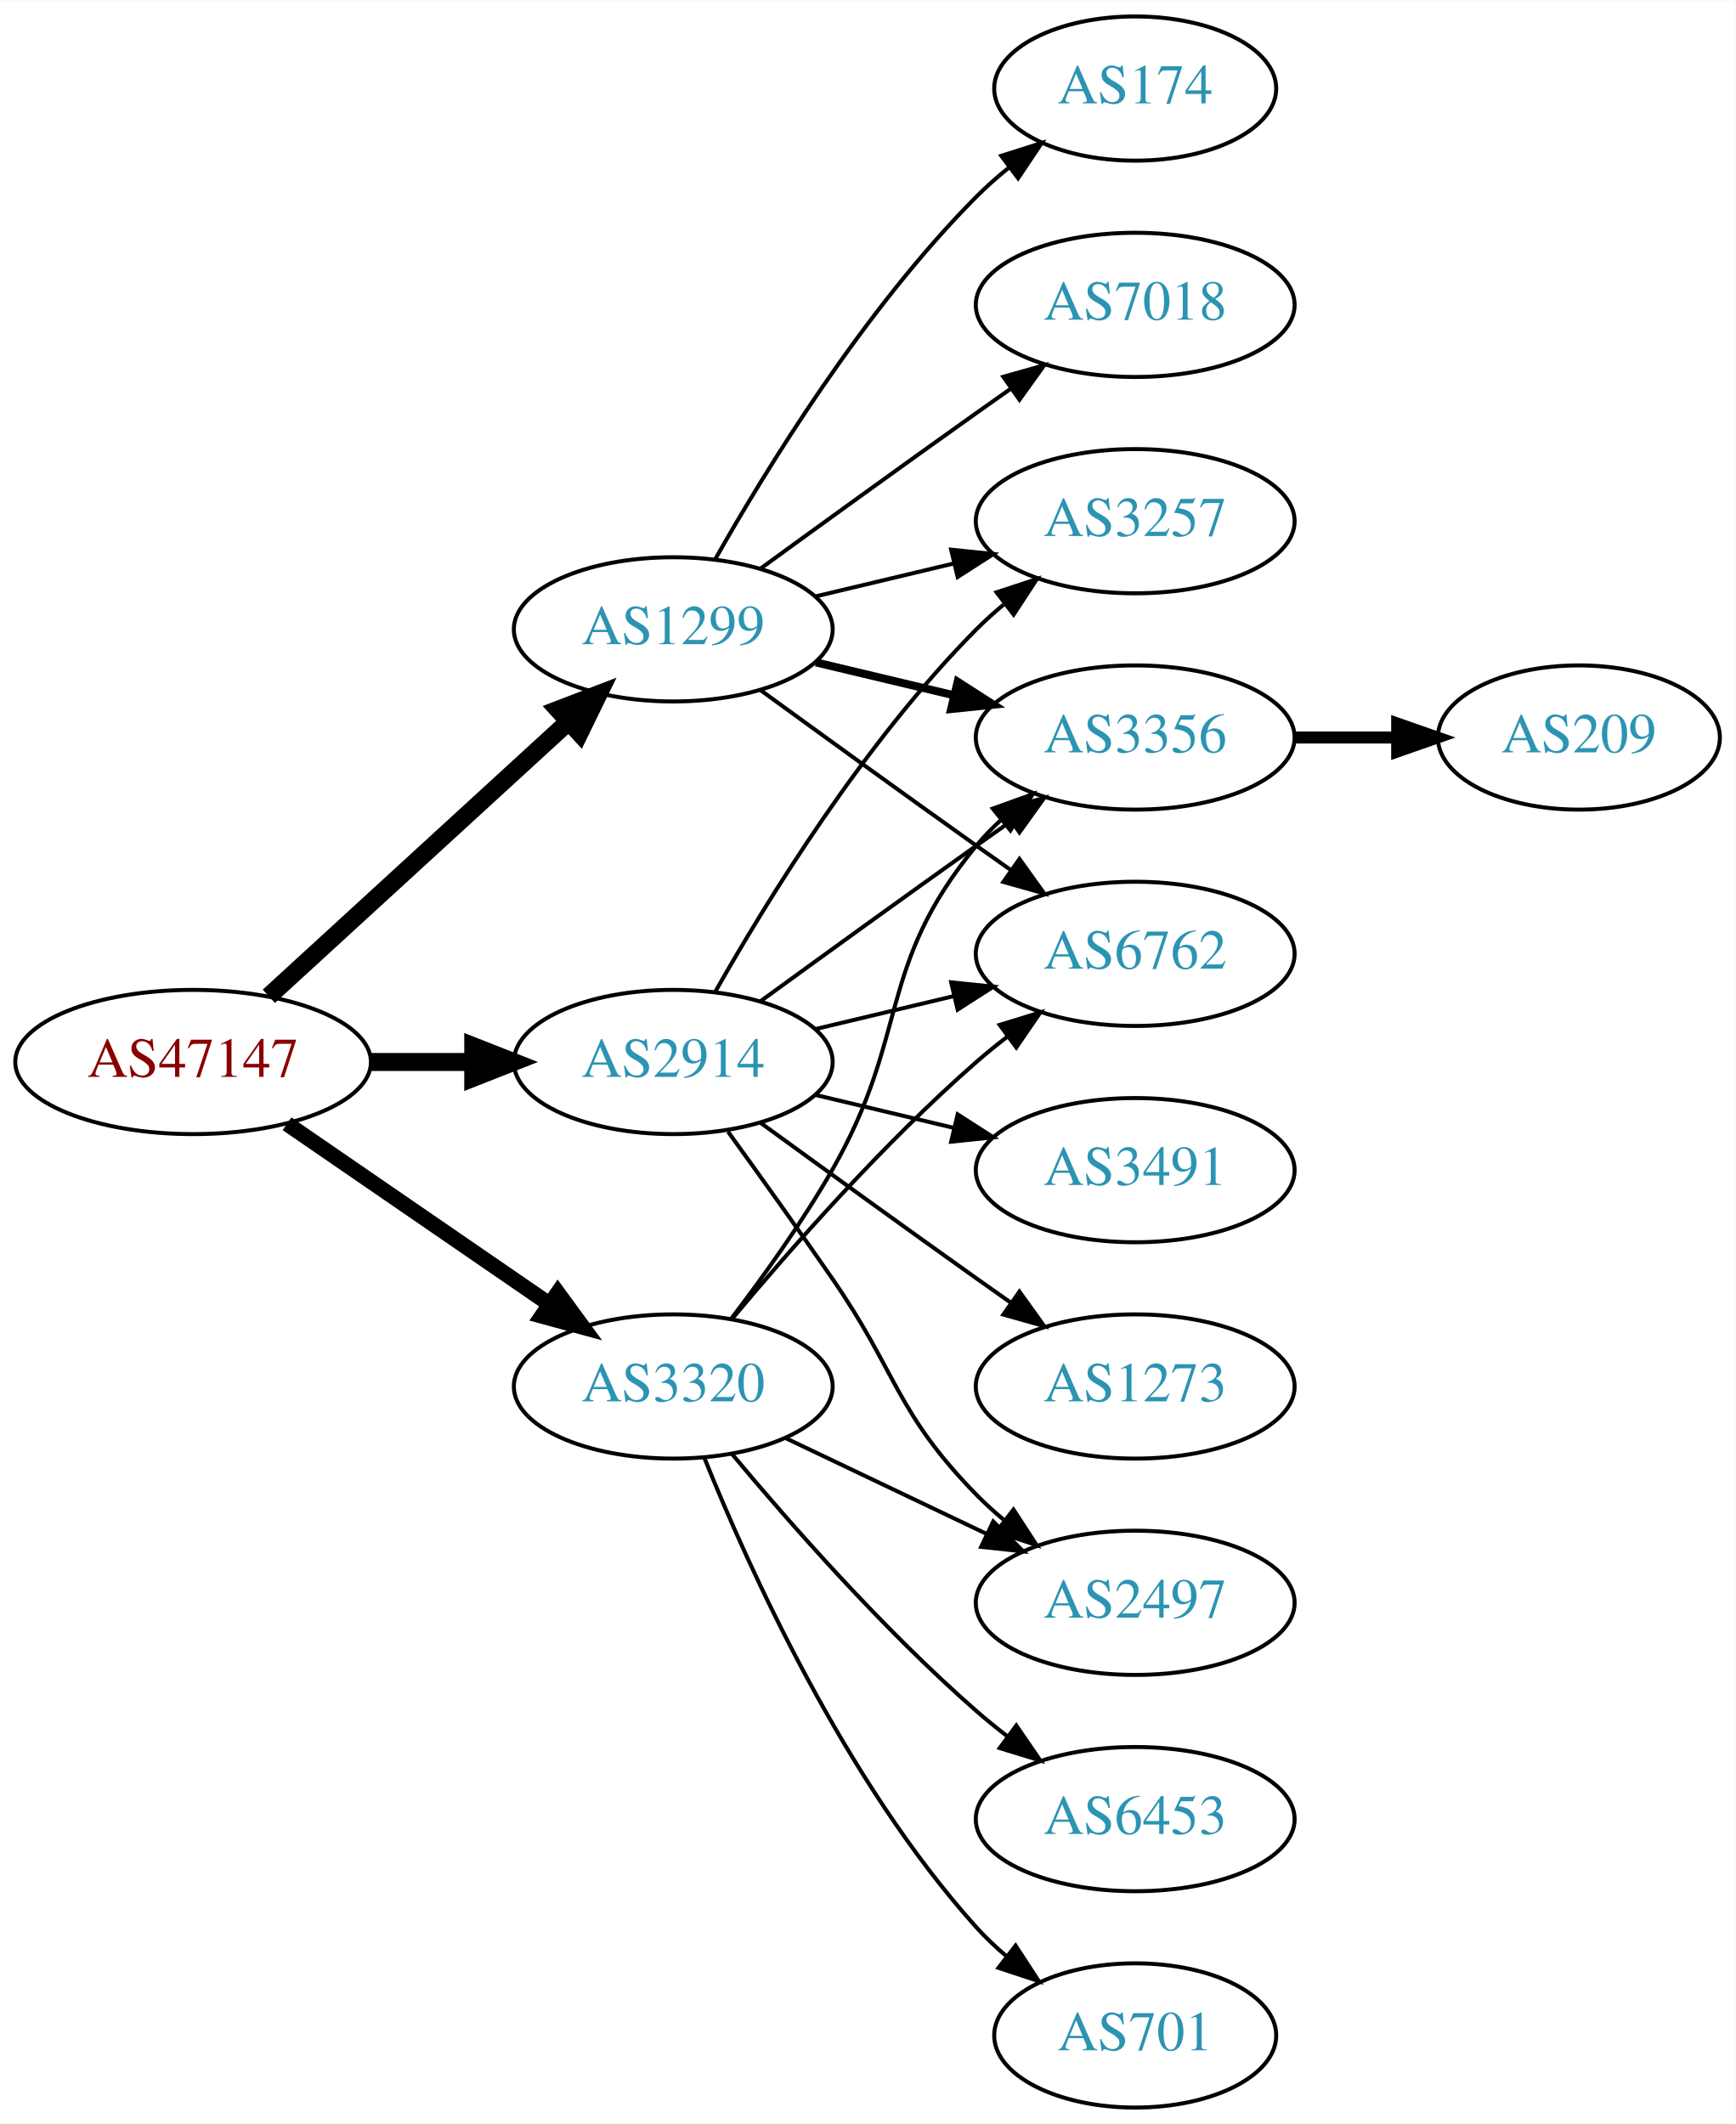
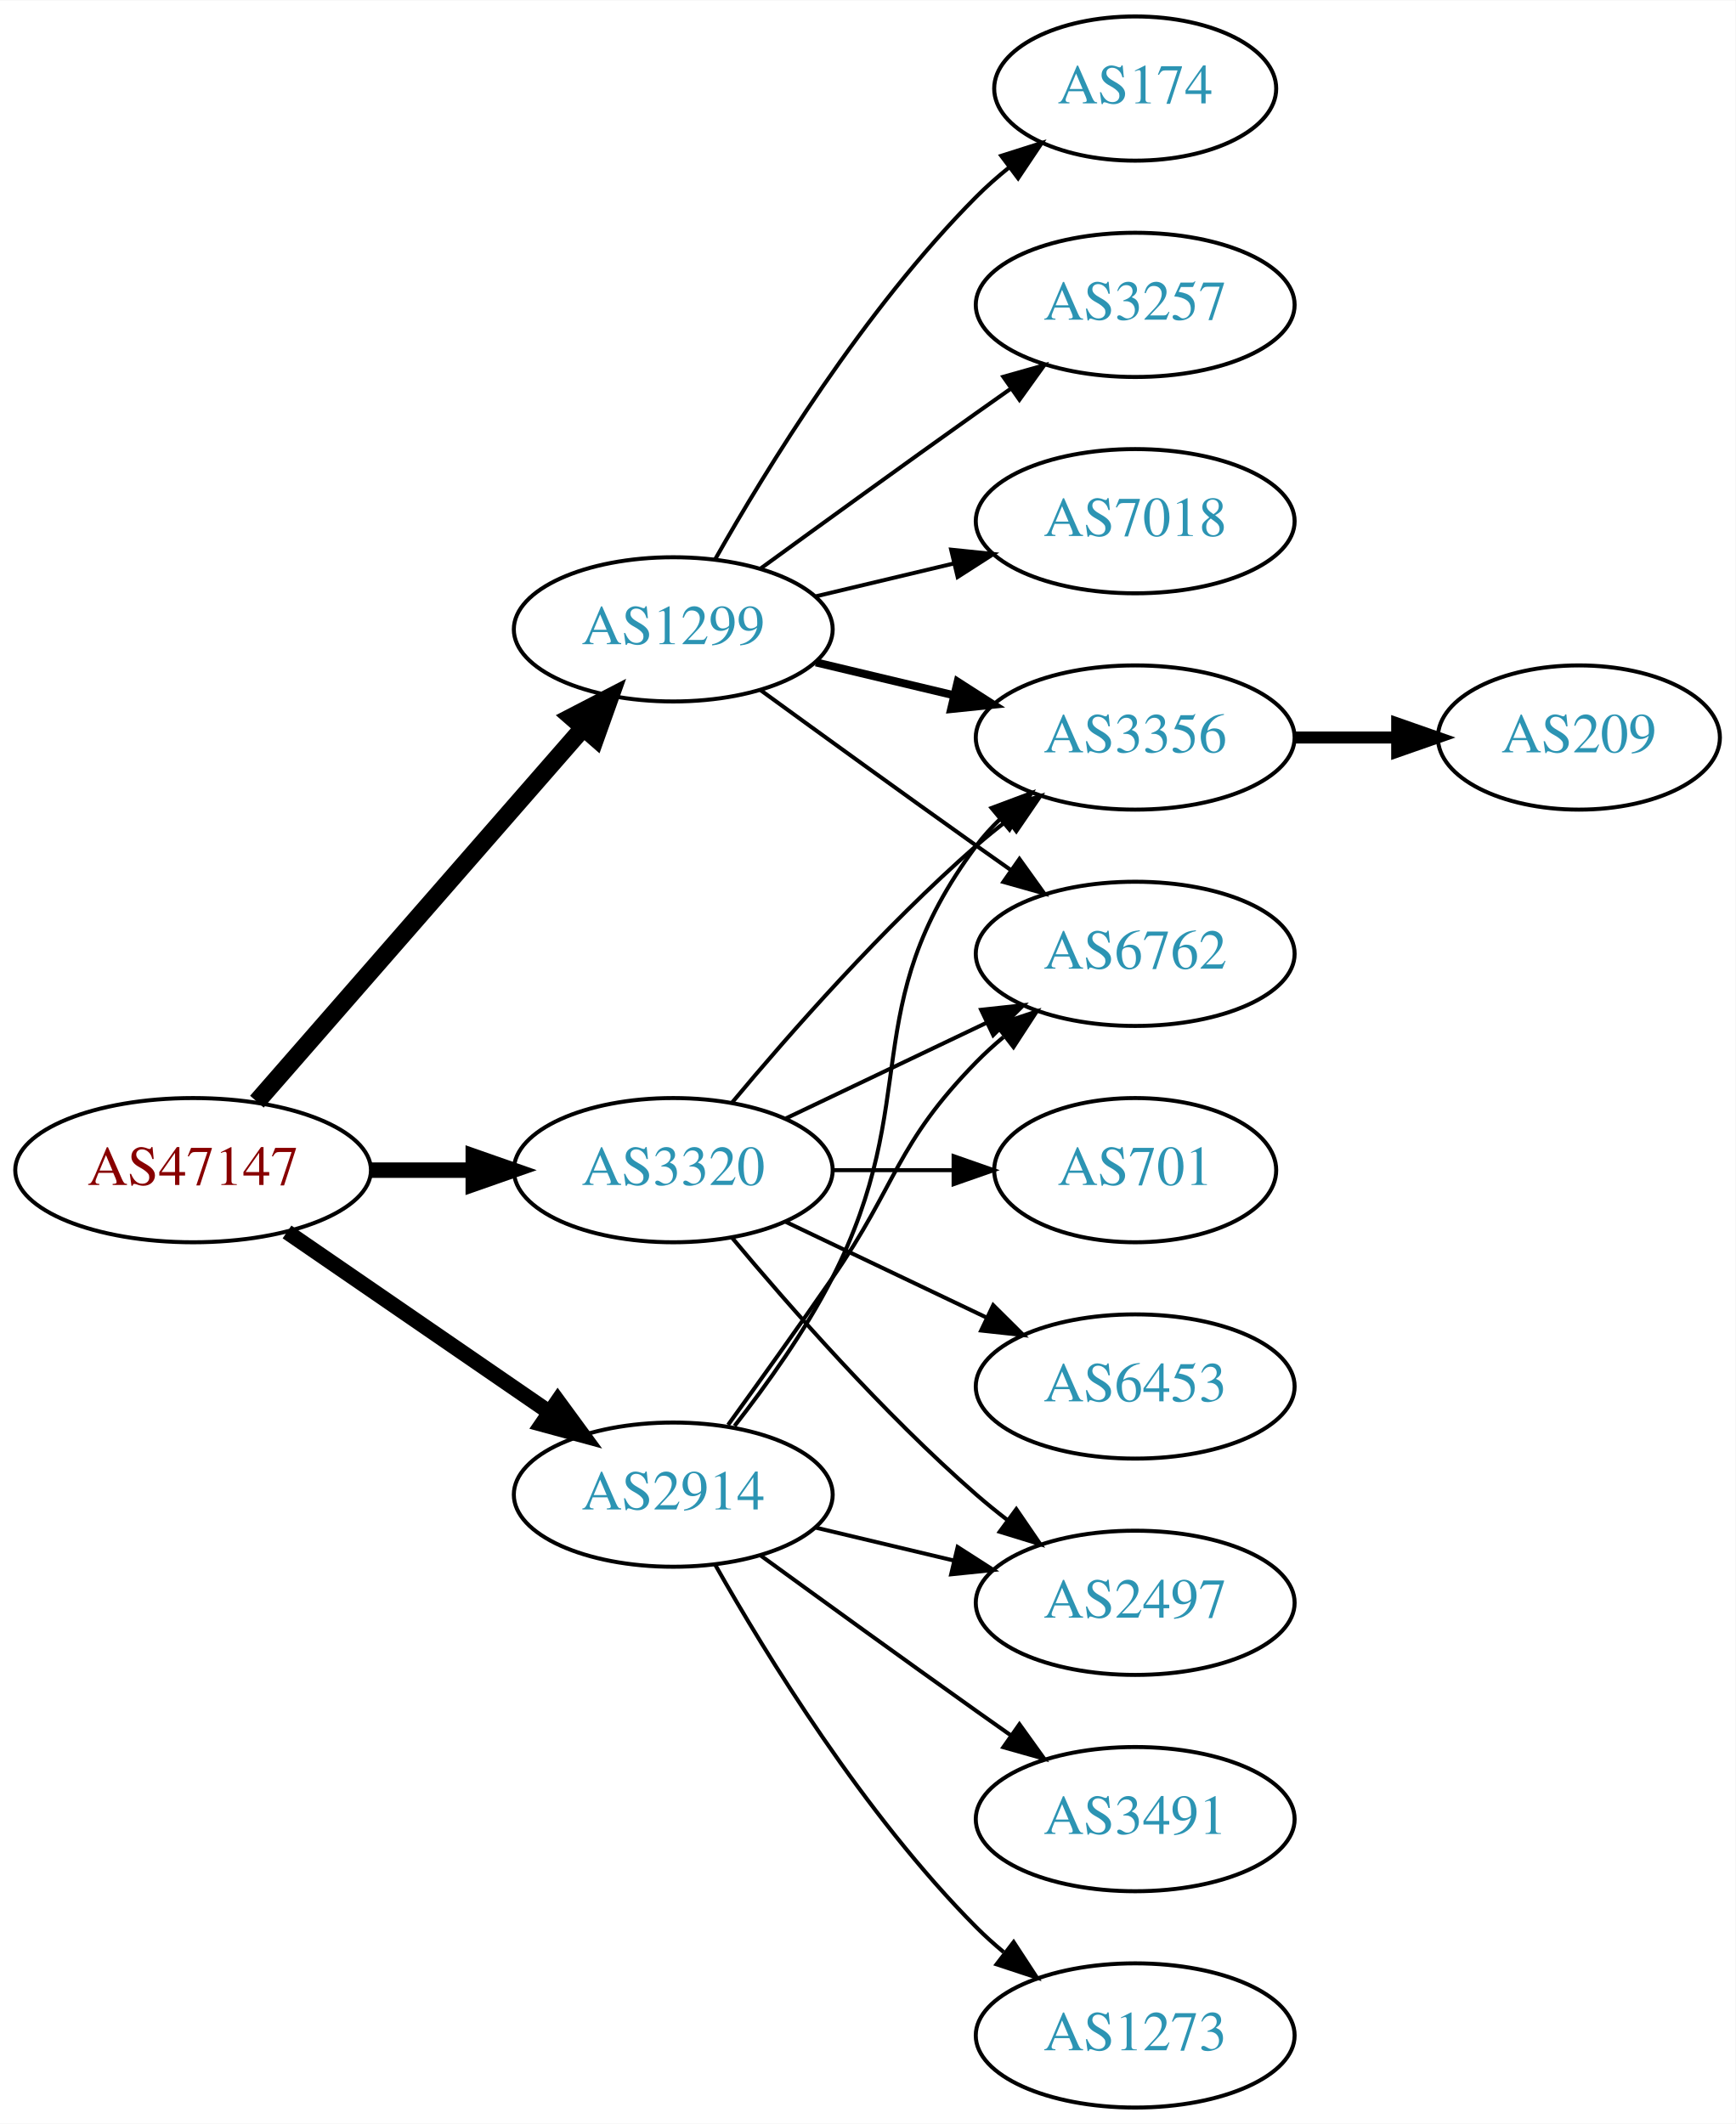
<svg xmlns="http://www.w3.org/2000/svg" xmlns:xlink="http://www.w3.org/1999/xlink" width="433pt" height="530pt" viewBox="0.00 0.00 433.17 530.00">
  <g id="graph0" class="graph" transform="scale(1 1) rotate(0) translate(4 526)">
    <polygon fill="white" stroke="none" points="-4,4 -4,-526 429.172,-526 429.172,4 -4,4" />
    <g id="node1" class="node">
      <g id="a_node1">
        <a xlink:href="/asn/47147" xlink:title="AS47147 ~ ANEXIA Internetdienstleistungs GmbH [AT]">
-           <ellipse fill="#ffffff" stroke="black" cx="44.196" cy="-261" rx="44.393" ry="18" />
-           <text text-anchor="middle" x="44.196" y="-257.3" font-family="Times,serif" font-size="14.00" fill="#880000">AS47147</text>
+           <ellipse fill="#ffffff" stroke="black" cx="44.196" cy="-234" rx="44.393" ry="18" />
+           <text text-anchor="middle" x="44.196" y="-230.3" font-family="Times,serif" font-size="14.00" fill="#880000">AS47147</text>
        </a>
      </g>
    </g>
    <g id="node2" class="node">
      <g id="a_node2">
        <a xlink:href="/asn/1299" xlink:title="AS1299 ~ Telia Carrier [EU]">
          <ellipse fill="#ffffff" stroke="black" cx="164.039" cy="-369" rx="39.794" ry="18" />
          <text text-anchor="middle" x="164.039" y="-365.3" font-family="Times,serif" font-size="14.00" fill="#2c94b3">AS1299</text>
        </a>
      </g>
    </g>
    <g id="edge1" class="edge">
-       <path fill="none" stroke="black" stroke-width="4.5" d="M63.094,-277.403C83.022,-295.667 115.38,-325.322 137.857,-345.921" />
-       <polygon fill="black" stroke="black" stroke-width="4.5" points="135.326,-348.943 145.359,-352.797 140.647,-343.137 135.326,-348.943" />
+       <path fill="none" stroke="black" stroke-width="4.5" d="M60.121,-251.098C80.663,-274.631 117.782,-317.155 141.379,-344.187" />
+       <polygon fill="black" stroke="black" stroke-width="4.5" points="138.692,-347.097 148.235,-352.041 144.625,-341.918 138.692,-347.097" />
    </g>
    <g id="node3" class="node">
      <g id="a_node3">
        <a xlink:href="/asn/2914" xlink:title="AS2914 ~ NTT America, Inc. [US]">
-           <ellipse fill="#ffffff" stroke="black" cx="164.039" cy="-261" rx="39.794" ry="18" />
-           <text text-anchor="middle" x="164.039" y="-257.3" font-family="Times,serif" font-size="14.00" fill="#2c94b3">AS2914</text>
+           <ellipse fill="#ffffff" stroke="black" cx="164.039" cy="-153" rx="39.794" ry="18" />
+           <text text-anchor="middle" x="164.039" y="-149.3" font-family="Times,serif" font-size="14.00" fill="#2c94b3">AS2914</text>
        </a>
      </g>
    </g>
    <g id="edge2" class="edge">
-       <path fill="none" stroke="black" stroke-width="4.5" d="M88.407,-261C96.72,-261 105.482,-261 113.965,-261" />
-       <polygon fill="black" stroke="black" stroke-width="4.5" points="114.123,-264.938 124.123,-261 114.123,-257.063 114.123,-264.938" />
+       <path fill="none" stroke="black" stroke-width="3.857" d="M67.639,-218.574C86.22,-205.802 112.781,-187.545 133.161,-173.537" />
+       <polygon fill="black" stroke="black" stroke-width="3.857" points="135.216,-176.371 141.475,-167.822 131.251,-170.602 135.216,-176.371" />
    </g>
    <g id="node4" class="node">
      <g id="a_node4">
        <a xlink:href="/asn/3320" xlink:title="AS3320 ~ DTAG [DE]">
-           <ellipse fill="#ffffff" stroke="black" cx="164.039" cy="-180" rx="39.794" ry="18" />
-           <text text-anchor="middle" x="164.039" y="-176.3" font-family="Times,serif" font-size="14.00" fill="#2c94b3">AS3320</text>
+           <ellipse fill="#ffffff" stroke="black" cx="164.039" cy="-234" rx="39.794" ry="18" />
+           <text text-anchor="middle" x="164.039" y="-230.3" font-family="Times,serif" font-size="14.00" fill="#2c94b3">AS3320</text>
        </a>
      </g>
    </g>
    <g id="edge3" class="edge">
-       <path fill="none" stroke="black" stroke-width="3.857" d="M67.639,-245.574C86.22,-232.802 112.781,-214.545 133.161,-200.537" />
-       <polygon fill="black" stroke="black" stroke-width="3.857" points="135.216,-203.371 141.475,-194.822 131.251,-197.602 135.216,-203.371" />
+       <path fill="none" stroke="black" stroke-width="3.857" d="M88.407,-234C96.72,-234 105.482,-234 113.965,-234" />
+       <polygon fill="black" stroke="black" stroke-width="3.857" points="114.123,-237.5 124.123,-234 114.123,-230.5 114.123,-237.5" />
    </g>
    <g id="node5" class="node">
      <g id="a_node5">
+         <a xlink:href="/asn/174" xlink:title="AS174 ~ Cogent Communications [US]">
+           <ellipse fill="#ffffff" stroke="black" cx="279.332" cy="-504" rx="35.194" ry="18" />
+           <text text-anchor="middle" x="279.332" y="-500.3" font-family="Times,serif" font-size="14.00" fill="#2c94b3">AS174</text>
+         </a>
+       </g>
+     </g>
+     <g id="edge4" class="edge">
+       <path fill="none" stroke="black" d="M174.498,-386.49C187.28,-409.096 211.712,-448.886 239.685,-477 242.185,-479.513 244.946,-481.949 247.807,-484.261" />
+       <polygon fill="black" stroke="black" points="245.905,-487.21 256.004,-490.413 250.108,-481.611 245.905,-487.21" />
+     </g>
+     <g id="node6" class="node">
+       <g id="a_node6">
+         <a xlink:href="/asn/3257" xlink:title="AS3257 ~ GTT [DE]">
+           <ellipse fill="#ffffff" stroke="black" cx="279.332" cy="-450" rx="39.794" ry="18" />
+           <text text-anchor="middle" x="279.332" y="-446.3" font-family="Times,serif" font-size="14.00" fill="#2c94b3">AS3257</text>
+         </a>
+       </g>
+     </g>
+     <g id="edge5" class="edge">
+       <path fill="none" stroke="black" d="M185.887,-384.222C200.821,-395.091 221.435,-410.025 239.685,-423 242.506,-425.005 245.449,-427.085 248.397,-429.159" />
+       <polygon fill="black" stroke="black" points="246.424,-432.05 256.621,-434.926 250.443,-426.319 246.424,-432.05" />
+     </g>
+     <g id="node7" class="node">
+       <g id="a_node7">
        <a xlink:href="/asn/3356" xlink:title="AS3356 ~ Level 3 Parent, LLC [US]">
          <ellipse fill="#ffffff" stroke="black" cx="279.332" cy="-342" rx="39.794" ry="18" />
          <text text-anchor="middle" x="279.332" y="-338.3" font-family="Times,serif" font-size="14.00" fill="#2c94b3">AS3356</text>
        </a>
      </g>
    </g>
-     <g id="edge4" class="edge">
+     <g id="edge6" class="edge">
      <path fill="none" stroke="black" stroke-width="2" d="M199.646,-360.752C210.517,-358.162 222.671,-355.265 234.114,-352.538" />
      <polygon fill="black" stroke="black" stroke-width="2" points="235.02,-355.92 243.936,-350.197 233.397,-349.111 235.02,-355.92" />
    </g>
-     <g id="node6" class="node">
-       <g id="a_node6">
-         <a xlink:href="/asn/174" xlink:title="AS174 ~ Cogent Communications [US]">
-           <ellipse fill="#ffffff" stroke="black" cx="279.332" cy="-504" rx="35.194" ry="18" />
-           <text text-anchor="middle" x="279.332" y="-500.3" font-family="Times,serif" font-size="14.00" fill="#2c94b3">AS174</text>
-         </a>
-       </g>
-     </g>
-     <g id="edge5" class="edge">
-       <path fill="none" stroke="black" d="M174.498,-386.49C187.28,-409.096 211.712,-448.886 239.685,-477 242.185,-479.513 244.946,-481.949 247.807,-484.261" />
-       <polygon fill="black" stroke="black" points="245.905,-487.21 256.004,-490.413 250.108,-481.611 245.905,-487.21" />
-     </g>
-     <g id="node7" class="node">
-       <g id="a_node7">
-         <a xlink:href="/asn/3257" xlink:title="AS3257 ~ GTT [DE]">
-           <ellipse fill="#ffffff" stroke="black" cx="279.332" cy="-396" rx="39.794" ry="18" />
-           <text text-anchor="middle" x="279.332" y="-392.3" font-family="Times,serif" font-size="14.00" fill="#2c94b3">AS3257</text>
-         </a>
-       </g>
-     </g>
-     <g id="edge6" class="edge">
-       <path fill="none" stroke="black" d="M199.646,-377.248C210.517,-379.838 222.671,-382.735 234.114,-385.462" />
-       <polygon fill="black" stroke="black" points="233.397,-388.889 243.936,-387.803 235.02,-382.08 233.397,-388.889" />
-     </g>
    <g id="node8" class="node">
      <g id="a_node8">
-         <a xlink:href="/asn/7018" xlink:title="AS7018 ~ AT&amp;T Services, Inc. [US]">
-           <ellipse fill="#ffffff" stroke="black" cx="279.332" cy="-450" rx="39.794" ry="18" />
-           <text text-anchor="middle" x="279.332" y="-446.3" font-family="Times,serif" font-size="14.00" fill="#2c94b3">AS7018</text>
-         </a>
-       </g>
-     </g>
-     <g id="edge7" class="edge">
-       <path fill="none" stroke="black" d="M185.887,-384.222C200.821,-395.091 221.435,-410.025 239.685,-423 242.506,-425.005 245.449,-427.085 248.397,-429.159" />
-       <polygon fill="black" stroke="black" points="246.424,-432.05 256.621,-434.926 250.443,-426.319 246.424,-432.05" />
-     </g>
-     <g id="node9" class="node">
-       <g id="a_node9">
        <a xlink:href="/asn/6762" xlink:title="AS6762 ~ TELECOM ITALIA SPARKLE S.p.A. [IT]">
          <ellipse fill="#ffffff" stroke="black" cx="279.332" cy="-288" rx="39.794" ry="18" />
          <text text-anchor="middle" x="279.332" y="-284.3" font-family="Times,serif" font-size="14.00" fill="#2c94b3">AS6762</text>
        </a>
      </g>
    </g>
-     <g id="edge8" class="edge">
+     <g id="edge7" class="edge">
      <path fill="none" stroke="black" d="M185.887,-353.778C200.821,-342.909 221.435,-327.975 239.685,-315 242.506,-312.995 245.449,-310.915 248.397,-308.841" />
      <polygon fill="black" stroke="black" points="250.443,-311.681 256.621,-303.074 246.424,-305.95 250.443,-311.681" />
    </g>
+     <g id="node9" class="node">
+       <g id="a_node9">
+         <a xlink:href="/asn/7018" xlink:title="AS7018 ~ AT&amp;T Services, Inc. [US]">
+           <ellipse fill="#ffffff" stroke="black" cx="279.332" cy="-396" rx="39.794" ry="18" />
+           <text text-anchor="middle" x="279.332" y="-392.3" font-family="Times,serif" font-size="14.00" fill="#2c94b3">AS7018</text>
+         </a>
+       </g>
+     </g>
+     <g id="edge8" class="edge">
+       <path fill="none" stroke="black" d="M199.646,-377.248C210.517,-379.838 222.671,-382.735 234.114,-385.462" />
+       <polygon fill="black" stroke="black" points="233.397,-388.889 243.936,-387.803 235.02,-382.08 233.397,-388.889" />
+     </g>
    <g id="edge14" class="edge">
-       <path fill="none" stroke="black" d="M185.887,-276.222C200.821,-287.091 221.435,-302.025 239.685,-315 242.506,-317.005 245.449,-319.085 248.397,-321.159" />
-       <polygon fill="black" stroke="black" points="246.424,-324.05 256.621,-326.926 250.443,-318.319 246.424,-324.05" />
-     </g>
-     <g id="edge10" class="edge">
-       <path fill="none" stroke="black" d="M174.498,-278.49C187.28,-301.096 211.712,-340.886 239.685,-369 241.796,-371.121 244.092,-373.188 246.477,-375.171" />
-       <polygon fill="black" stroke="black" points="244.73,-378.242 254.793,-381.556 248.993,-372.69 244.73,-378.242" />
-     </g>
-     <g id="edge15" class="edge">
-       <path fill="none" stroke="black" d="M199.646,-269.248C210.517,-271.838 222.671,-274.735 234.114,-277.462" />
-       <polygon fill="black" stroke="black" points="233.397,-280.889 243.936,-279.803 235.02,-274.08 233.397,-280.889" />
+       <path fill="none" stroke="black" d="M179.335,-170.14C187.321,-180.353 196.983,-193.853 203.685,-207 226.665,-252.077 209.414,-274.458 239.685,-315 241.43,-317.336 243.437,-319.545 245.6,-321.617" />
+       <polygon fill="black" stroke="black" points="243.478,-324.405 253.401,-328.118 247.96,-319.027 243.478,-324.405" />
+     </g>
+     <g id="edge11" class="edge">
+       <path fill="none" stroke="black" d="M177.718,-170.406C185.333,-180.937 195.166,-194.67 203.685,-207 220.081,-230.731 219.513,-240.383 239.685,-261 241.778,-263.139 244.061,-265.218 246.438,-267.21" />
+       <polygon fill="black" stroke="black" points="244.681,-270.275 254.738,-273.611 248.956,-264.732 244.681,-270.275" />
    </g>
    <g id="node11" class="node">
      <g id="a_node11">
        <a xlink:href="/asn/3491" xlink:title="AS3491 ~ PCCW Global, Inc. [US]">
-           <ellipse fill="#ffffff" stroke="black" cx="279.332" cy="-234" rx="39.794" ry="18" />
-           <text text-anchor="middle" x="279.332" y="-230.3" font-family="Times,serif" font-size="14.00" fill="#2c94b3">AS3491</text>
-         </a>
-       </g>
-     </g>
-     <g id="edge11" class="edge">
-       <path fill="none" stroke="black" d="M199.646,-252.752C210.517,-250.162 222.671,-247.265 234.114,-244.538" />
-       <polygon fill="black" stroke="black" points="235.02,-247.92 243.936,-242.197 233.397,-241.111 235.02,-247.92" />
+           <ellipse fill="#ffffff" stroke="black" cx="279.332" cy="-72" rx="39.794" ry="18" />
+           <text text-anchor="middle" x="279.332" y="-68.3" font-family="Times,serif" font-size="14.00" fill="#2c94b3">AS3491</text>
+         </a>
+       </g>
+     </g>
+     <g id="edge10" class="edge">
+       <path fill="none" stroke="black" d="M185.887,-137.778C200.821,-126.909 221.435,-111.975 239.685,-99 242.506,-96.995 245.449,-94.915 248.397,-92.841" />
+       <polygon fill="black" stroke="black" points="250.443,-95.681 256.621,-87.074 246.424,-89.95 250.443,-95.681" />
    </g>
    <g id="node12" class="node">
      <g id="a_node12">
+         <a xlink:href="/asn/1273" xlink:title="AS1273 ~ Vodafone Group PLC [EU]">
+           <ellipse fill="#ffffff" stroke="black" cx="279.332" cy="-18" rx="39.794" ry="18" />
+           <text text-anchor="middle" x="279.332" y="-14.3" font-family="Times,serif" font-size="14.00" fill="#2c94b3">AS1273</text>
+         </a>
+       </g>
+     </g>
+     <g id="edge12" class="edge">
+       <path fill="none" stroke="black" d="M174.498,-135.51C187.28,-112.904 211.712,-73.114 239.685,-45 241.796,-42.879 244.092,-40.812 246.477,-38.829" />
+       <polygon fill="black" stroke="black" points="248.993,-41.31 254.793,-32.444 244.73,-35.758 248.993,-41.31" />
+     </g>
+     <g id="node13" class="node">
+       <g id="a_node13">
        <a xlink:href="/asn/2497" xlink:title="AS2497 ~ Internet Initiative Japan Inc. [JP]">
          <ellipse fill="#ffffff" stroke="black" cx="279.332" cy="-126" rx="39.794" ry="18" />
          <text text-anchor="middle" x="279.332" y="-122.3" font-family="Times,serif" font-size="14.00" fill="#2c94b3">AS2497</text>
        </a>
      </g>
    </g>
-     <g id="edge12" class="edge">
-       <path fill="none" stroke="black" d="M177.718,-243.594C185.333,-233.063 195.166,-219.33 203.685,-207 220.081,-183.269 219.513,-173.617 239.685,-153 241.778,-150.861 244.061,-148.782 246.438,-146.79" />
-       <polygon fill="black" stroke="black" points="248.956,-149.268 254.738,-140.389 244.681,-143.725 248.956,-149.268" />
-     </g>
-     <g id="node13" class="node">
-       <g id="a_node13">
-         <a xlink:href="/asn/1273" xlink:title="AS1273 ~ Vodafone Group PLC [EU]">
-           <ellipse fill="#ffffff" stroke="black" cx="279.332" cy="-180" rx="39.794" ry="18" />
-           <text text-anchor="middle" x="279.332" y="-176.3" font-family="Times,serif" font-size="14.00" fill="#2c94b3">AS1273</text>
-         </a>
-       </g>
-     </g>
    <g id="edge13" class="edge">
-       <path fill="none" stroke="black" d="M185.887,-245.778C200.821,-234.909 221.435,-219.975 239.685,-207 242.506,-204.995 245.449,-202.915 248.397,-200.841" />
-       <polygon fill="black" stroke="black" points="250.443,-203.681 256.621,-195.074 246.424,-197.95 250.443,-203.681" />
-     </g>
-     <g id="edge18" class="edge">
-       <path fill="none" stroke="black" d="M178.5,-196.913C186.393,-207.27 196.242,-220.992 203.685,-234 223.25,-268.194 214.621,-284.606 239.685,-315 241.54,-317.25 243.627,-319.396 245.846,-321.424" />
-       <polygon fill="black" stroke="black" points="243.782,-324.256 253.751,-327.844 248.195,-318.823 243.782,-324.256" />
-     </g>
-     <g id="edge17" class="edge">
-       <path fill="none" stroke="black" d="M178.669,-196.817C192.951,-213.929 216.498,-240.745 239.685,-261 242.151,-263.154 244.789,-265.294 247.487,-267.372" />
-       <polygon fill="black" stroke="black" points="245.512,-270.264 255.641,-273.37 249.66,-264.625 245.512,-270.264" />
+       <path fill="none" stroke="black" d="M199.646,-144.752C210.517,-142.162 222.671,-139.265 234.114,-136.538" />
+       <polygon fill="black" stroke="black" points="235.02,-139.92 243.936,-134.197 233.397,-133.111 235.02,-139.92" />
+     </g>
+     <g id="edge16" class="edge">
+       <path fill="none" stroke="black" d="M178.669,-250.817C192.951,-267.929 216.498,-294.745 239.685,-315 242.151,-317.154 244.789,-319.294 247.487,-321.372" />
+       <polygon fill="black" stroke="black" points="245.512,-324.264 255.641,-327.37 249.66,-318.625 245.512,-324.264" />
+     </g>
+     <g id="edge15" class="edge">
+       <path fill="none" stroke="black" d="M192.175,-246.934C207.169,-254.081 225.99,-263.052 242.213,-270.785" />
+       <polygon fill="black" stroke="black" points="240.884,-274.028 251.417,-275.171 243.895,-267.709 240.884,-274.028" />
    </g>
    <g id="edge19" class="edge">
-       <path fill="none" stroke="black" d="M192.175,-167.066C207.169,-159.919 225.99,-150.948 242.213,-143.215" />
-       <polygon fill="black" stroke="black" points="243.895,-146.291 251.417,-138.829 240.884,-139.972 243.895,-146.291" />
+       <path fill="none" stroke="black" d="M178.669,-217.183C192.951,-200.071 216.498,-173.255 239.685,-153 242.151,-150.846 244.789,-148.706 247.487,-146.628" />
+       <polygon fill="black" stroke="black" points="249.66,-149.375 255.641,-140.63 245.512,-143.736 249.66,-149.375" />
    </g>
    <g id="node14" class="node">
      <g id="a_node14">
-         <a xlink:href="/asn/6453" xlink:title="AS6453 ~ TATA COMMUNICATIONS (AMERICA) INC [US]">
-           <ellipse fill="#ffffff" stroke="black" cx="279.332" cy="-72" rx="39.794" ry="18" />
-           <text text-anchor="middle" x="279.332" y="-68.3" font-family="Times,serif" font-size="14.00" fill="#2c94b3">AS6453</text>
-         </a>
-       </g>
-     </g>
-     <g id="edge16" class="edge">
-       <path fill="none" stroke="black" d="M178.669,-163.183C192.951,-146.071 216.498,-119.255 239.685,-99 242.151,-96.846 244.789,-94.706 247.487,-92.628" />
-       <polygon fill="black" stroke="black" points="249.66,-95.375 255.641,-86.63 245.512,-89.736 249.66,-95.375" />
+         <a xlink:href="/asn/701" xlink:title="AS701 ~ UUNET [US]">
+           <ellipse fill="#ffffff" stroke="black" cx="279.332" cy="-234" rx="35.194" ry="18" />
+           <text text-anchor="middle" x="279.332" y="-230.3" font-family="Times,serif" font-size="14.00" fill="#2c94b3">AS701</text>
+         </a>
+       </g>
+     </g>
+     <g id="edge17" class="edge">
+       <path fill="none" stroke="black" d="M203.711,-234C213.416,-234 223.907,-234 233.87,-234" />
+       <polygon fill="black" stroke="black" points="234.006,-237.5 244.006,-234 234.006,-230.5 234.006,-237.5" />
    </g>
    <g id="node15" class="node">
      <g id="a_node15">
-         <a xlink:href="/asn/701" xlink:title="AS701 ~ UUNET [US]">
-           <ellipse fill="#ffffff" stroke="black" cx="279.332" cy="-18" rx="35.194" ry="18" />
-           <text text-anchor="middle" x="279.332" y="-14.3" font-family="Times,serif" font-size="14.00" fill="#2c94b3">AS701</text>
-         </a>
-       </g>
-     </g>
-     <g id="edge20" class="edge">
-       <path fill="none" stroke="black" d="M171.786,-162.213C182.837,-134.757 206.891,-81.422 239.685,-45 242.001,-42.428 244.606,-39.969 247.341,-37.657" />
-       <polygon fill="black" stroke="black" points="249.479,-40.428 255.264,-31.552 245.207,-34.883 249.479,-40.428" />
+         <a xlink:href="/asn/6453" xlink:title="AS6453 ~ TATA COMMUNICATIONS (AMERICA) INC [US]">
+           <ellipse fill="#ffffff" stroke="black" cx="279.332" cy="-180" rx="39.794" ry="18" />
+           <text text-anchor="middle" x="279.332" y="-176.3" font-family="Times,serif" font-size="14.00" fill="#2c94b3">AS6453</text>
+         </a>
+       </g>
+     </g>
+     <g id="edge18" class="edge">
+       <path fill="none" stroke="black" d="M192.175,-221.066C207.169,-213.919 225.99,-204.948 242.213,-197.215" />
+       <polygon fill="black" stroke="black" points="243.895,-200.291 251.417,-192.829 240.884,-193.972 243.895,-200.291" />
    </g>
    <g id="node10" class="node">
      <g id="a_node10">
        <a xlink:href="/asn/209" xlink:title="AS209 ~ CenturyLink Communications, LLC [US]">
          <ellipse fill="#ffffff" stroke="black" cx="390.075" cy="-342" rx="35.194" ry="18" />
          <text text-anchor="middle" x="390.075" y="-338.3" font-family="Times,serif" font-size="14.00" fill="#2c94b3">AS209</text>
        </a>
      </g>
    </g>
    <g id="edge9" class="edge">
      <path fill="none" stroke="black" stroke-width="3" d="M319.283,-342C327.515,-342 336.262,-342 344.678,-342" />
      <polygon fill="black" stroke="black" stroke-width="3" points="344.723,-345.5 354.723,-342 344.723,-338.5 344.723,-345.5" />
    </g>
  </g>
</svg>
